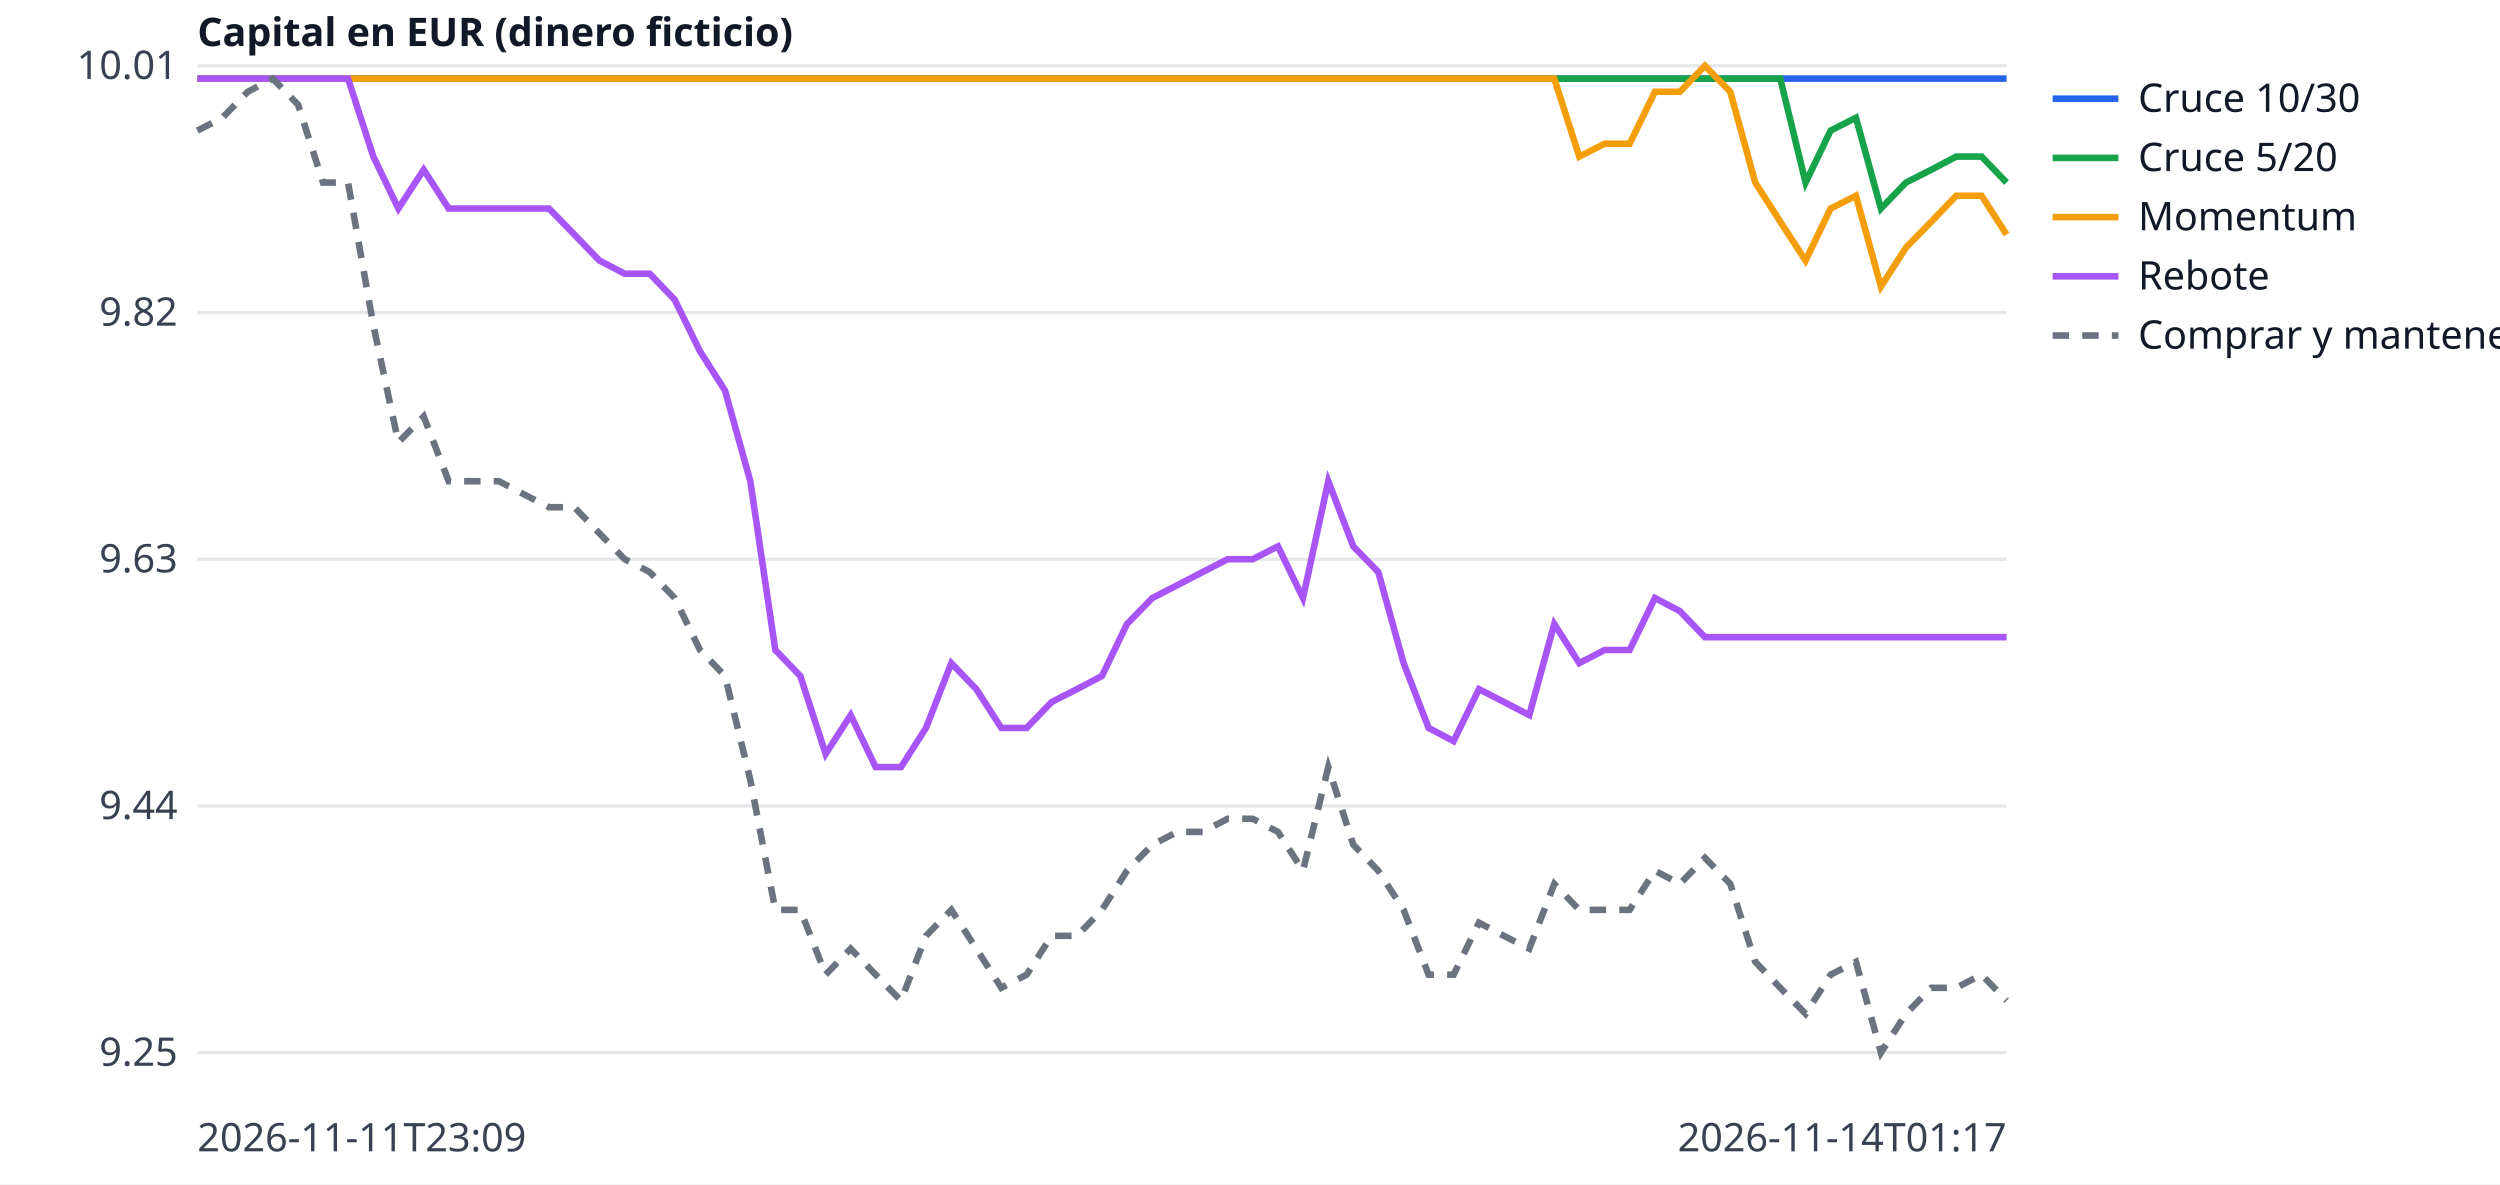
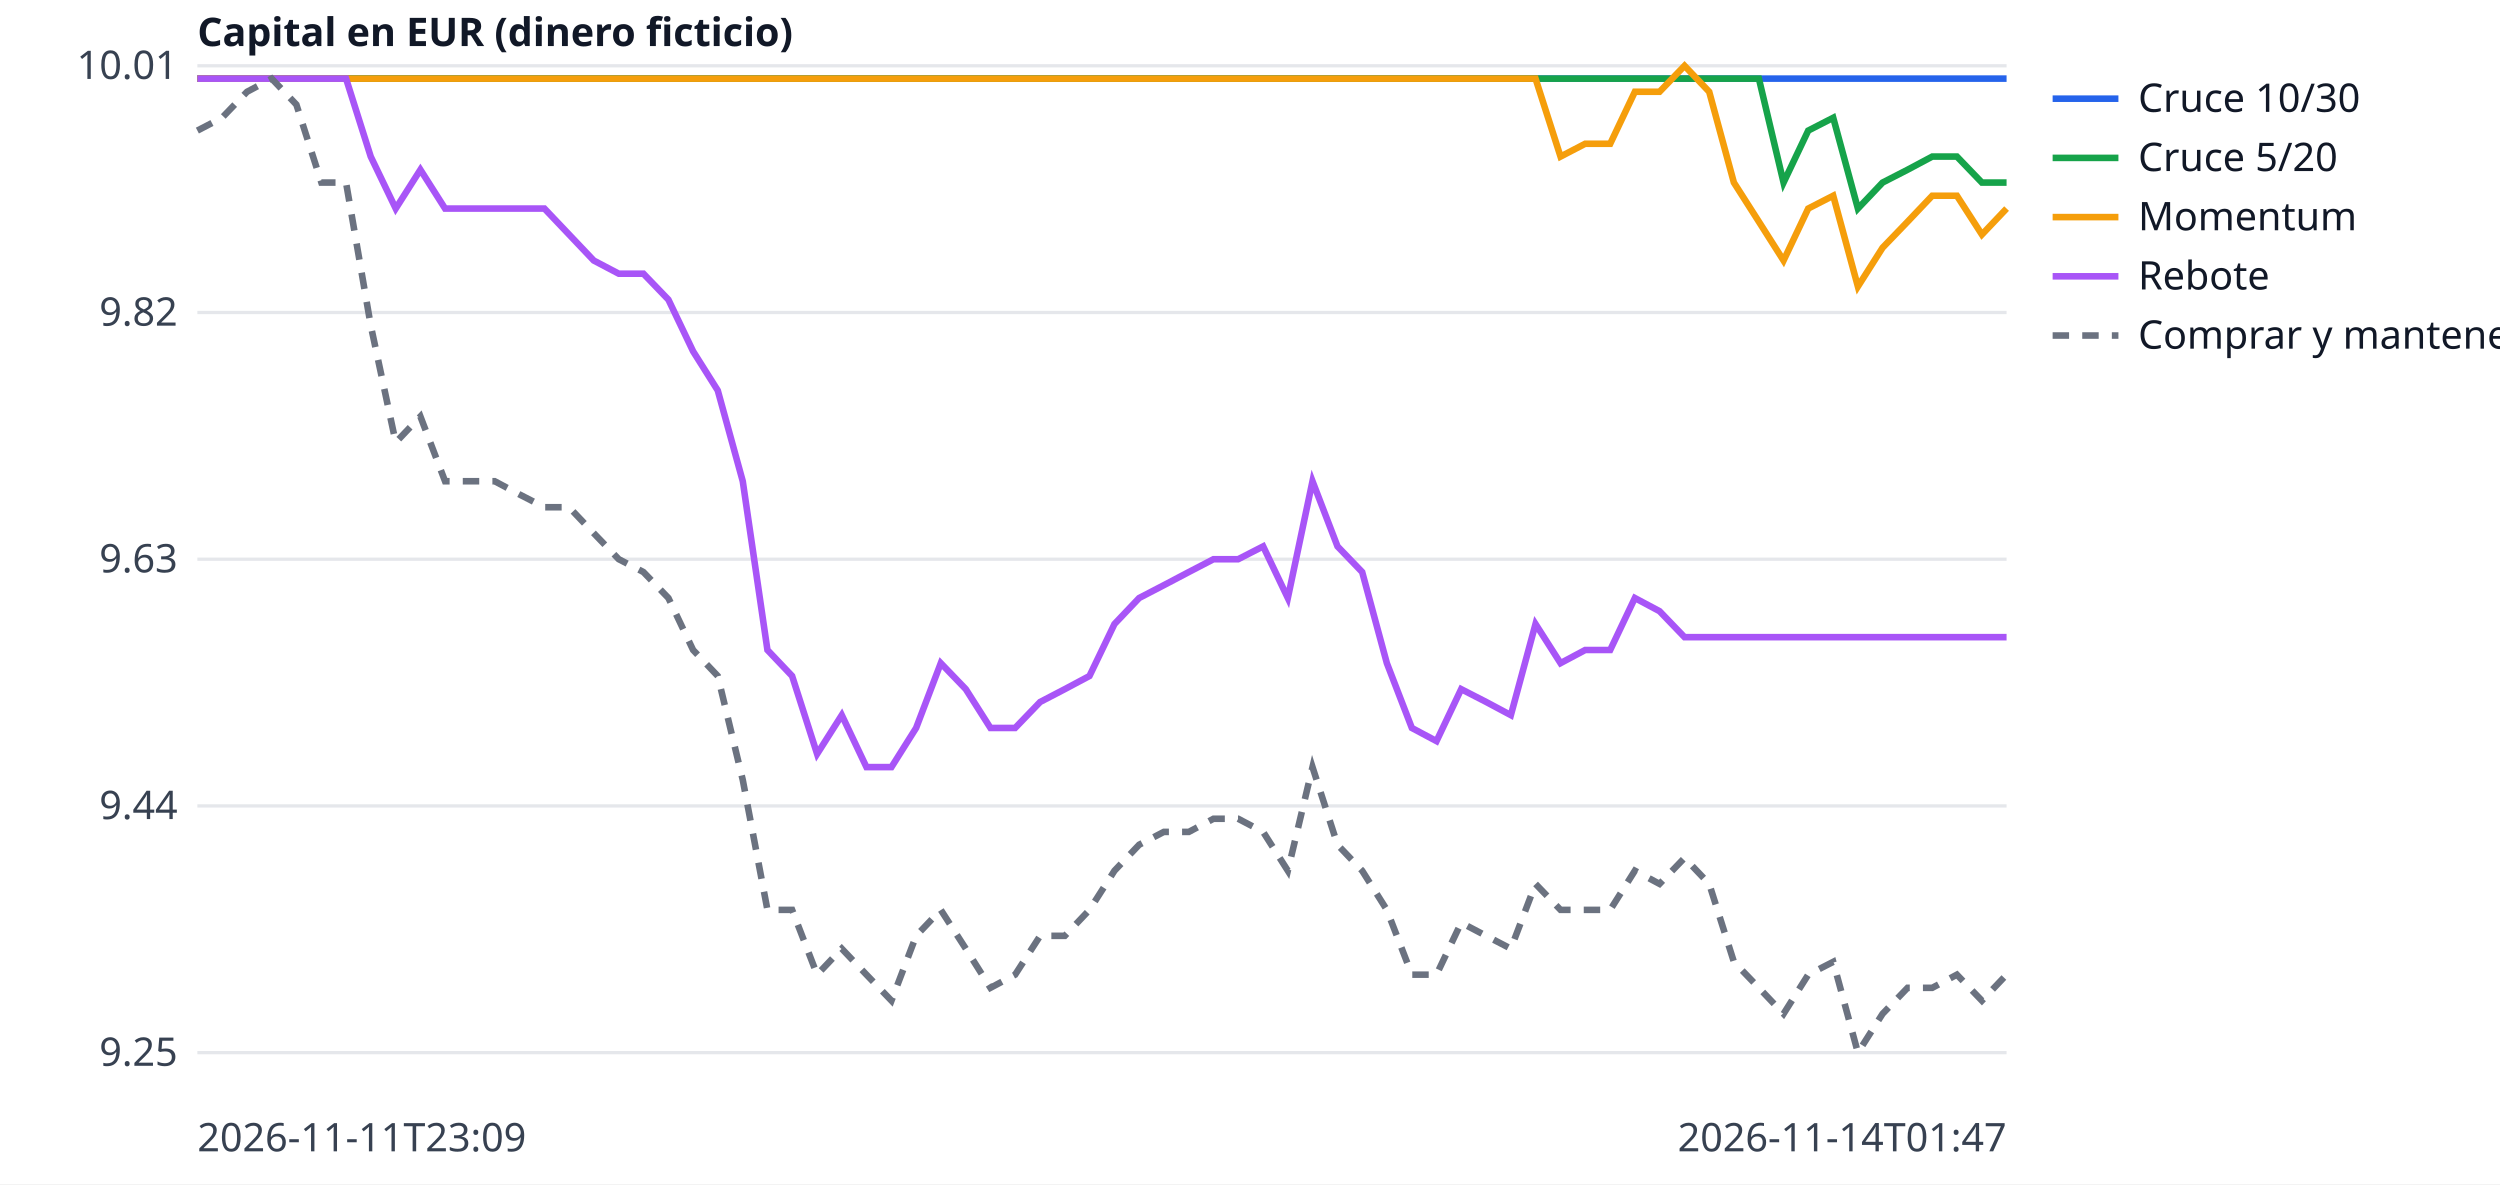
<svg xmlns="http://www.w3.org/2000/svg" width="760" height="360" viewBox="0 0 760 360" font-family="sans-serif" font-size="12">
  <rect width="760" height="360" fill="white" />
  <line x1="60" x2="610" y1="320.0" y2="320.0" stroke="#e5e7eb" />
  <text x="54" y="324.0" text-anchor="end" fill="#374151">9.25</text>
  <line x1="60" x2="610" y1="245.0" y2="245.0" stroke="#e5e7eb" />
  <text x="54" y="249.0" text-anchor="end" fill="#374151">9.44</text>
  <line x1="60" x2="610" y1="170.0" y2="170.0" stroke="#e5e7eb" />
  <text x="54" y="174.0" text-anchor="end" fill="#374151">9.63</text>
  <line x1="60" x2="610" y1="95.0" y2="95.0" stroke="#e5e7eb" />
  <text x="54" y="99.0" text-anchor="end" fill="#374151">9.82</text>
  <line x1="60" x2="610" y1="20.0" y2="20.0" stroke="#e5e7eb" />
  <text x="54" y="24.0" text-anchor="end" fill="#374151">10.01</text>
  <text x="60" y="350" fill="#374151">2026-11-11T23:09</text>
-   <text x="610" y="350" text-anchor="end" fill="#374151">2026-11-14T01:17</text>
+   <text x="610" y="350" text-anchor="end" fill="#374151">2026-11-14T01:47</text>
  <text x="60" y="14" fill="#111827" font-weight="bold">Capital en EUR (dinero ficticio)</text>
-   <polyline points="60.0,23.9 67.6,23.9 75.3,23.9 82.9,23.9 90.6,23.9 98.2,23.9 105.8,23.9 113.5,23.9 121.1,23.9 128.8,23.9 136.4,23.9 144.0,23.9 151.7,23.9 159.3,23.9 166.9,23.9 174.6,23.9 182.2,23.9 189.9,23.9 197.5,23.9 205.1,23.9 212.8,23.9 220.4,23.9 228.1,23.9 235.7,23.9 243.3,23.9 251.0,23.9 258.6,23.9 266.2,23.9 273.9,23.9 281.5,23.9 289.2,23.9 296.8,23.9 304.4,23.9 312.1,23.9 319.7,23.9 327.4,23.9 335.0,23.9 342.6,23.9 350.3,23.9 357.9,23.9 365.6,23.9 373.2,23.9 380.8,23.9 388.5,23.9 396.1,23.9 403.8,23.9 411.4,23.9 419.0,23.9 426.7,23.9 434.3,23.9 441.9,23.9 449.6,23.9 457.2,23.9 464.9,23.9 472.5,23.9 480.1,23.9 487.8,23.9 495.4,23.9 503.1,23.9 510.7,23.9 518.3,23.9 526.0,23.9 533.6,23.9 541.2,23.9 548.9,23.9 556.5,23.9 564.2,23.9 571.8,23.9 579.4,23.9 587.1,23.9 594.7,23.9 602.4,23.9 610.0,23.9" fill="none" stroke="#2563eb" stroke-width="2" />
+   <polyline points="60.0,23.9 67.5,23.9 75.1,23.9 82.6,23.9 90.1,23.9 97.7,23.9 105.2,23.9 112.7,23.9 120.3,23.9 127.8,23.9 135.3,23.9 142.9,23.9 150.4,23.9 157.9,23.9 165.5,23.9 173.0,23.9 180.5,23.9 188.1,23.9 195.6,23.9 203.2,23.9 210.7,23.9 218.2,23.9 225.8,23.9 233.3,23.9 240.8,23.9 248.4,23.9 255.9,23.9 263.4,23.9 271.0,23.9 278.5,23.9 286.0,23.9 293.6,23.9 301.1,23.9 308.6,23.9 316.2,23.9 323.7,23.9 331.2,23.9 338.8,23.9 346.3,23.9 353.8,23.9 361.4,23.9 368.9,23.9 376.4,23.9 384.0,23.9 391.5,23.9 399.0,23.9 406.6,23.9 414.1,23.9 421.6,23.9 429.2,23.9 436.7,23.9 444.2,23.9 451.8,23.9 459.3,23.9 466.8,23.9 474.4,23.9 481.9,23.9 489.5,23.9 497.0,23.9 504.5,23.9 512.1,23.9 519.6,23.9 527.1,23.9 534.7,23.9 542.2,23.9 549.7,23.9 557.3,23.9 564.8,23.9 572.3,23.9 579.9,23.9 587.4,23.9 594.9,23.9 602.5,23.9 610.0,23.9" fill="none" stroke="#2563eb" stroke-width="2" />
  <line x1="624" x2="644" y1="30" y2="30" stroke="#2563eb" stroke-width="2" />
  <text x="650" y="34" fill="#111827">Cruce 10/30</text>
-   <polyline points="60.0,23.9 67.6,23.9 75.3,23.9 82.9,23.9 90.6,23.9 98.2,23.9 105.8,23.9 113.5,23.9 121.1,23.9 128.8,23.9 136.4,23.9 144.0,23.9 151.7,23.9 159.3,23.9 166.9,23.9 174.6,23.9 182.2,23.9 189.9,23.9 197.5,23.9 205.1,23.9 212.8,23.9 220.4,23.9 228.1,23.9 235.7,23.9 243.3,23.9 251.0,23.9 258.6,23.9 266.2,23.9 273.9,23.9 281.5,23.9 289.2,23.9 296.8,23.9 304.4,23.9 312.1,23.9 319.7,23.9 327.4,23.9 335.0,23.9 342.6,23.9 350.3,23.9 357.9,23.9 365.6,23.9 373.2,23.9 380.8,23.9 388.5,23.9 396.1,23.9 403.8,23.9 411.4,23.9 419.0,23.9 426.7,23.9 434.3,23.9 441.9,23.9 449.6,23.9 457.2,23.9 464.9,23.9 472.5,23.9 480.1,23.9 487.8,23.9 495.4,23.9 503.1,23.9 510.7,23.9 518.3,23.9 526.0,23.9 533.6,23.9 541.2,23.9 548.9,55.5 556.5,39.7 564.2,35.8 571.8,63.4 579.4,55.5 587.1,51.6 594.7,47.6 602.4,47.6 610.0,55.5" fill="none" stroke="#16a34a" stroke-width="2" />
+   <polyline points="60.0,23.9 67.5,23.9 75.1,23.9 82.6,23.9 90.1,23.9 97.7,23.9 105.2,23.9 112.7,23.9 120.3,23.9 127.8,23.9 135.3,23.9 142.9,23.9 150.4,23.9 157.9,23.9 165.5,23.9 173.0,23.9 180.5,23.9 188.1,23.9 195.6,23.9 203.2,23.9 210.7,23.9 218.2,23.9 225.8,23.9 233.3,23.9 240.8,23.9 248.4,23.9 255.9,23.9 263.4,23.9 271.0,23.9 278.5,23.9 286.0,23.9 293.6,23.9 301.1,23.9 308.6,23.9 316.2,23.9 323.7,23.9 331.2,23.9 338.8,23.9 346.3,23.9 353.8,23.9 361.4,23.9 368.9,23.9 376.4,23.9 384.0,23.9 391.5,23.9 399.0,23.9 406.6,23.9 414.1,23.9 421.6,23.9 429.2,23.9 436.7,23.9 444.2,23.9 451.8,23.9 459.3,23.9 466.8,23.9 474.4,23.9 481.9,23.9 489.5,23.9 497.0,23.9 504.5,23.9 512.1,23.9 519.6,23.9 527.1,23.9 534.7,23.9 542.2,55.5 549.7,39.7 557.3,35.8 564.8,63.4 572.3,55.5 579.9,51.6 587.4,47.6 594.9,47.6 602.5,55.5 610.0,55.5" fill="none" stroke="#16a34a" stroke-width="2" />
  <line x1="624" x2="644" y1="48" y2="48" stroke="#16a34a" stroke-width="2" />
  <text x="650" y="52" fill="#111827">Cruce 5/20</text>
-   <polyline points="60.0,23.9 67.6,23.9 75.3,23.9 82.9,23.9 90.6,23.9 98.2,23.9 105.8,23.9 113.5,23.9 121.1,23.9 128.8,23.9 136.4,23.9 144.0,23.9 151.7,23.9 159.3,23.9 166.9,23.9 174.6,23.9 182.2,23.9 189.9,23.9 197.5,23.9 205.1,23.9 212.8,23.9 220.4,23.9 228.1,23.9 235.7,23.9 243.3,23.9 251.0,23.9 258.6,23.9 266.2,23.9 273.9,23.9 281.5,23.9 289.2,23.9 296.8,23.9 304.4,23.9 312.1,23.9 319.7,23.9 327.4,23.9 335.0,23.9 342.6,23.9 350.3,23.9 357.9,23.9 365.6,23.9 373.2,23.9 380.8,23.9 388.5,23.9 396.1,23.9 403.8,23.9 411.4,23.9 419.0,23.9 426.7,23.9 434.3,23.9 441.9,23.9 449.6,23.9 457.2,23.9 464.9,23.9 472.5,23.9 480.1,47.6 487.8,43.7 495.4,43.7 503.1,27.9 510.7,27.9 518.3,20.0 526.0,27.9 533.6,55.5 541.2,67.4 548.9,79.2 556.5,63.4 564.2,59.5 571.8,87.1 579.4,75.3 587.1,67.4 594.7,59.5 602.4,59.5 610.0,71.3" fill="none" stroke="#f59e0b" stroke-width="2" />
+   <polyline points="60.0,23.9 67.5,23.9 75.1,23.9 82.6,23.9 90.1,23.9 97.7,23.9 105.2,23.9 112.7,23.9 120.3,23.9 127.8,23.9 135.3,23.9 142.9,23.9 150.4,23.9 157.9,23.9 165.5,23.9 173.0,23.9 180.5,23.9 188.1,23.9 195.6,23.9 203.2,23.9 210.7,23.9 218.2,23.9 225.8,23.9 233.3,23.9 240.8,23.9 248.4,23.9 255.9,23.9 263.4,23.9 271.0,23.9 278.5,23.9 286.0,23.9 293.6,23.9 301.1,23.9 308.6,23.9 316.2,23.9 323.7,23.9 331.2,23.9 338.8,23.9 346.3,23.9 353.8,23.9 361.4,23.9 368.9,23.9 376.4,23.9 384.0,23.9 391.5,23.9 399.0,23.9 406.6,23.9 414.1,23.9 421.6,23.9 429.2,23.9 436.7,23.9 444.2,23.9 451.8,23.9 459.3,23.9 466.8,23.9 474.4,47.6 481.9,43.7 489.5,43.7 497.0,27.9 504.5,27.9 512.1,20.0 519.6,27.9 527.1,55.5 534.7,67.4 542.2,79.2 549.7,63.4 557.3,59.5 564.8,87.1 572.3,75.3 579.9,67.4 587.4,59.5 594.9,59.5 602.5,71.3 610.0,63.4" fill="none" stroke="#f59e0b" stroke-width="2" />
  <line x1="624" x2="644" y1="66" y2="66" stroke="#f59e0b" stroke-width="2" />
  <text x="650" y="70" fill="#111827">Momentum</text>
-   <polyline points="60.0,23.9 67.6,23.9 75.3,23.9 82.9,23.9 90.6,23.9 98.2,23.9 105.8,23.9 113.5,47.6 121.1,63.4 128.8,51.6 136.4,63.4 144.0,63.4 151.7,63.4 159.3,63.4 166.9,63.4 174.6,71.3 182.2,79.2 189.9,83.2 197.5,83.2 205.1,91.1 212.8,106.8 220.4,118.7 228.1,146.3 235.7,197.6 243.3,205.5 251.0,229.2 258.6,217.4 266.2,233.2 273.9,233.2 281.5,221.3 289.2,201.6 296.8,209.5 304.4,221.3 312.1,221.3 319.7,213.4 327.4,209.5 335.0,205.5 342.6,189.7 350.3,181.8 357.9,177.9 365.6,173.9 373.2,170.0 380.8,170.0 388.5,166.1 396.1,181.8 403.8,146.3 411.4,166.1 419.0,173.9 426.7,201.6 434.3,221.3 441.9,225.3 449.6,209.5 457.2,213.4 464.9,217.4 472.5,189.7 480.1,201.6 487.8,197.6 495.4,197.6 503.1,181.8 510.7,185.8 518.3,193.7 526.0,193.7 533.6,193.7 541.2,193.7 548.9,193.7 556.5,193.7 564.2,193.7 571.8,193.7 579.4,193.7 587.1,193.7 594.7,193.7 602.4,193.7 610.0,193.7" fill="none" stroke="#a855f7" stroke-width="2" />
+   <polyline points="60.0,23.9 67.5,23.9 75.1,23.9 82.6,23.9 90.1,23.9 97.7,23.9 105.2,23.9 112.7,47.6 120.3,63.4 127.8,51.6 135.3,63.4 142.9,63.4 150.4,63.4 157.9,63.4 165.5,63.4 173.0,71.3 180.5,79.2 188.1,83.2 195.6,83.2 203.2,91.1 210.7,106.8 218.2,118.7 225.8,146.3 233.3,197.6 240.8,205.5 248.4,229.2 255.9,217.4 263.4,233.2 271.0,233.2 278.5,221.3 286.0,201.6 293.6,209.5 301.1,221.3 308.6,221.3 316.2,213.4 323.7,209.5 331.2,205.5 338.8,189.7 346.3,181.8 353.8,177.9 361.4,173.9 368.9,170.0 376.4,170.0 384.0,166.1 391.5,181.8 399.0,146.3 406.6,166.1 414.1,173.9 421.6,201.6 429.2,221.3 436.7,225.3 444.2,209.5 451.8,213.4 459.3,217.4 466.8,189.7 474.4,201.6 481.9,197.6 489.5,197.6 497.0,181.8 504.5,185.8 512.1,193.7 519.6,193.7 527.1,193.7 534.7,193.7 542.2,193.7 549.7,193.7 557.3,193.7 564.8,193.7 572.3,193.7 579.9,193.7 587.4,193.7 594.9,193.7 602.5,193.7 610.0,193.7" fill="none" stroke="#a855f7" stroke-width="2" />
  <line x1="624" x2="644" y1="84" y2="84" stroke="#a855f7" stroke-width="2" />
  <text x="650" y="88" fill="#111827">Rebote</text>
-   <polyline points="60.0,39.7 67.6,35.8 75.3,27.9 82.9,23.9 90.6,31.8 98.2,55.5 105.8,55.5 113.5,98.9 121.1,134.5 128.8,126.6 136.4,146.3 144.0,146.3 151.7,146.3 159.3,150.3 166.9,154.2 174.6,154.2 182.2,162.1 189.9,170.0 197.5,173.9 205.1,181.8 212.8,197.6 220.4,205.5 228.1,237.1 235.7,276.6 243.3,276.6 251.0,296.3 258.6,288.4 266.2,296.3 273.9,304.2 281.5,284.5 289.2,276.6 296.8,288.4 304.4,300.3 312.1,296.3 319.7,284.5 327.4,284.5 335.0,276.6 342.6,264.7 350.3,256.8 357.9,252.9 365.6,252.9 373.2,248.9 380.8,248.9 388.5,252.9 396.1,264.7 403.8,233.2 411.4,256.8 419.0,264.7 426.7,276.6 434.3,296.3 441.9,296.3 449.6,280.5 457.2,284.5 464.9,288.4 472.5,268.7 480.1,276.6 487.8,276.6 495.4,276.6 503.1,264.7 510.7,268.7 518.3,260.8 526.0,268.7 533.6,292.4 541.2,300.3 548.9,308.2 556.5,296.3 564.2,292.4 571.8,320.0 579.4,308.2 587.1,300.3 594.7,300.3 602.4,296.3 610.0,304.2" fill="none" stroke="#6b7280" stroke-width="2" stroke-dasharray="5 4" />
+   <polyline points="60.0,39.7 67.5,35.8 75.1,27.9 82.6,23.9 90.1,31.8 97.7,55.5 105.2,55.5 112.7,98.9 120.3,134.5 127.8,126.6 135.3,146.3 142.9,146.3 150.4,146.3 157.9,150.3 165.5,154.2 173.0,154.2 180.5,162.1 188.1,170.0 195.6,173.9 203.2,181.8 210.7,197.6 218.2,205.5 225.8,237.1 233.3,276.6 240.8,276.6 248.4,296.3 255.9,288.4 263.4,296.3 271.0,304.2 278.5,284.5 286.0,276.6 293.6,288.4 301.1,300.3 308.6,296.3 316.2,284.5 323.7,284.5 331.2,276.6 338.8,264.7 346.3,256.8 353.8,252.9 361.4,252.9 368.9,248.9 376.4,248.9 384.0,252.9 391.5,264.7 399.0,233.2 406.6,256.8 414.1,264.7 421.6,276.6 429.2,296.3 436.7,296.3 444.2,280.5 451.8,284.5 459.3,288.4 466.8,268.7 474.4,276.6 481.9,276.6 489.5,276.6 497.0,264.7 504.5,268.7 512.1,260.8 519.6,268.7 527.1,292.4 534.7,300.3 542.2,308.2 549.7,296.3 557.3,292.4 564.8,320.0 572.3,308.2 579.9,300.3 587.4,300.3 594.9,296.3 602.5,304.2 610.0,296.3" fill="none" stroke="#6b7280" stroke-width="2" stroke-dasharray="5 4" />
  <line x1="624" x2="644" y1="102" y2="102" stroke="#6b7280" stroke-width="2" stroke-dasharray="5 4" />
  <text x="650" y="106" fill="#111827">Comprar y mantener</text>
</svg>
